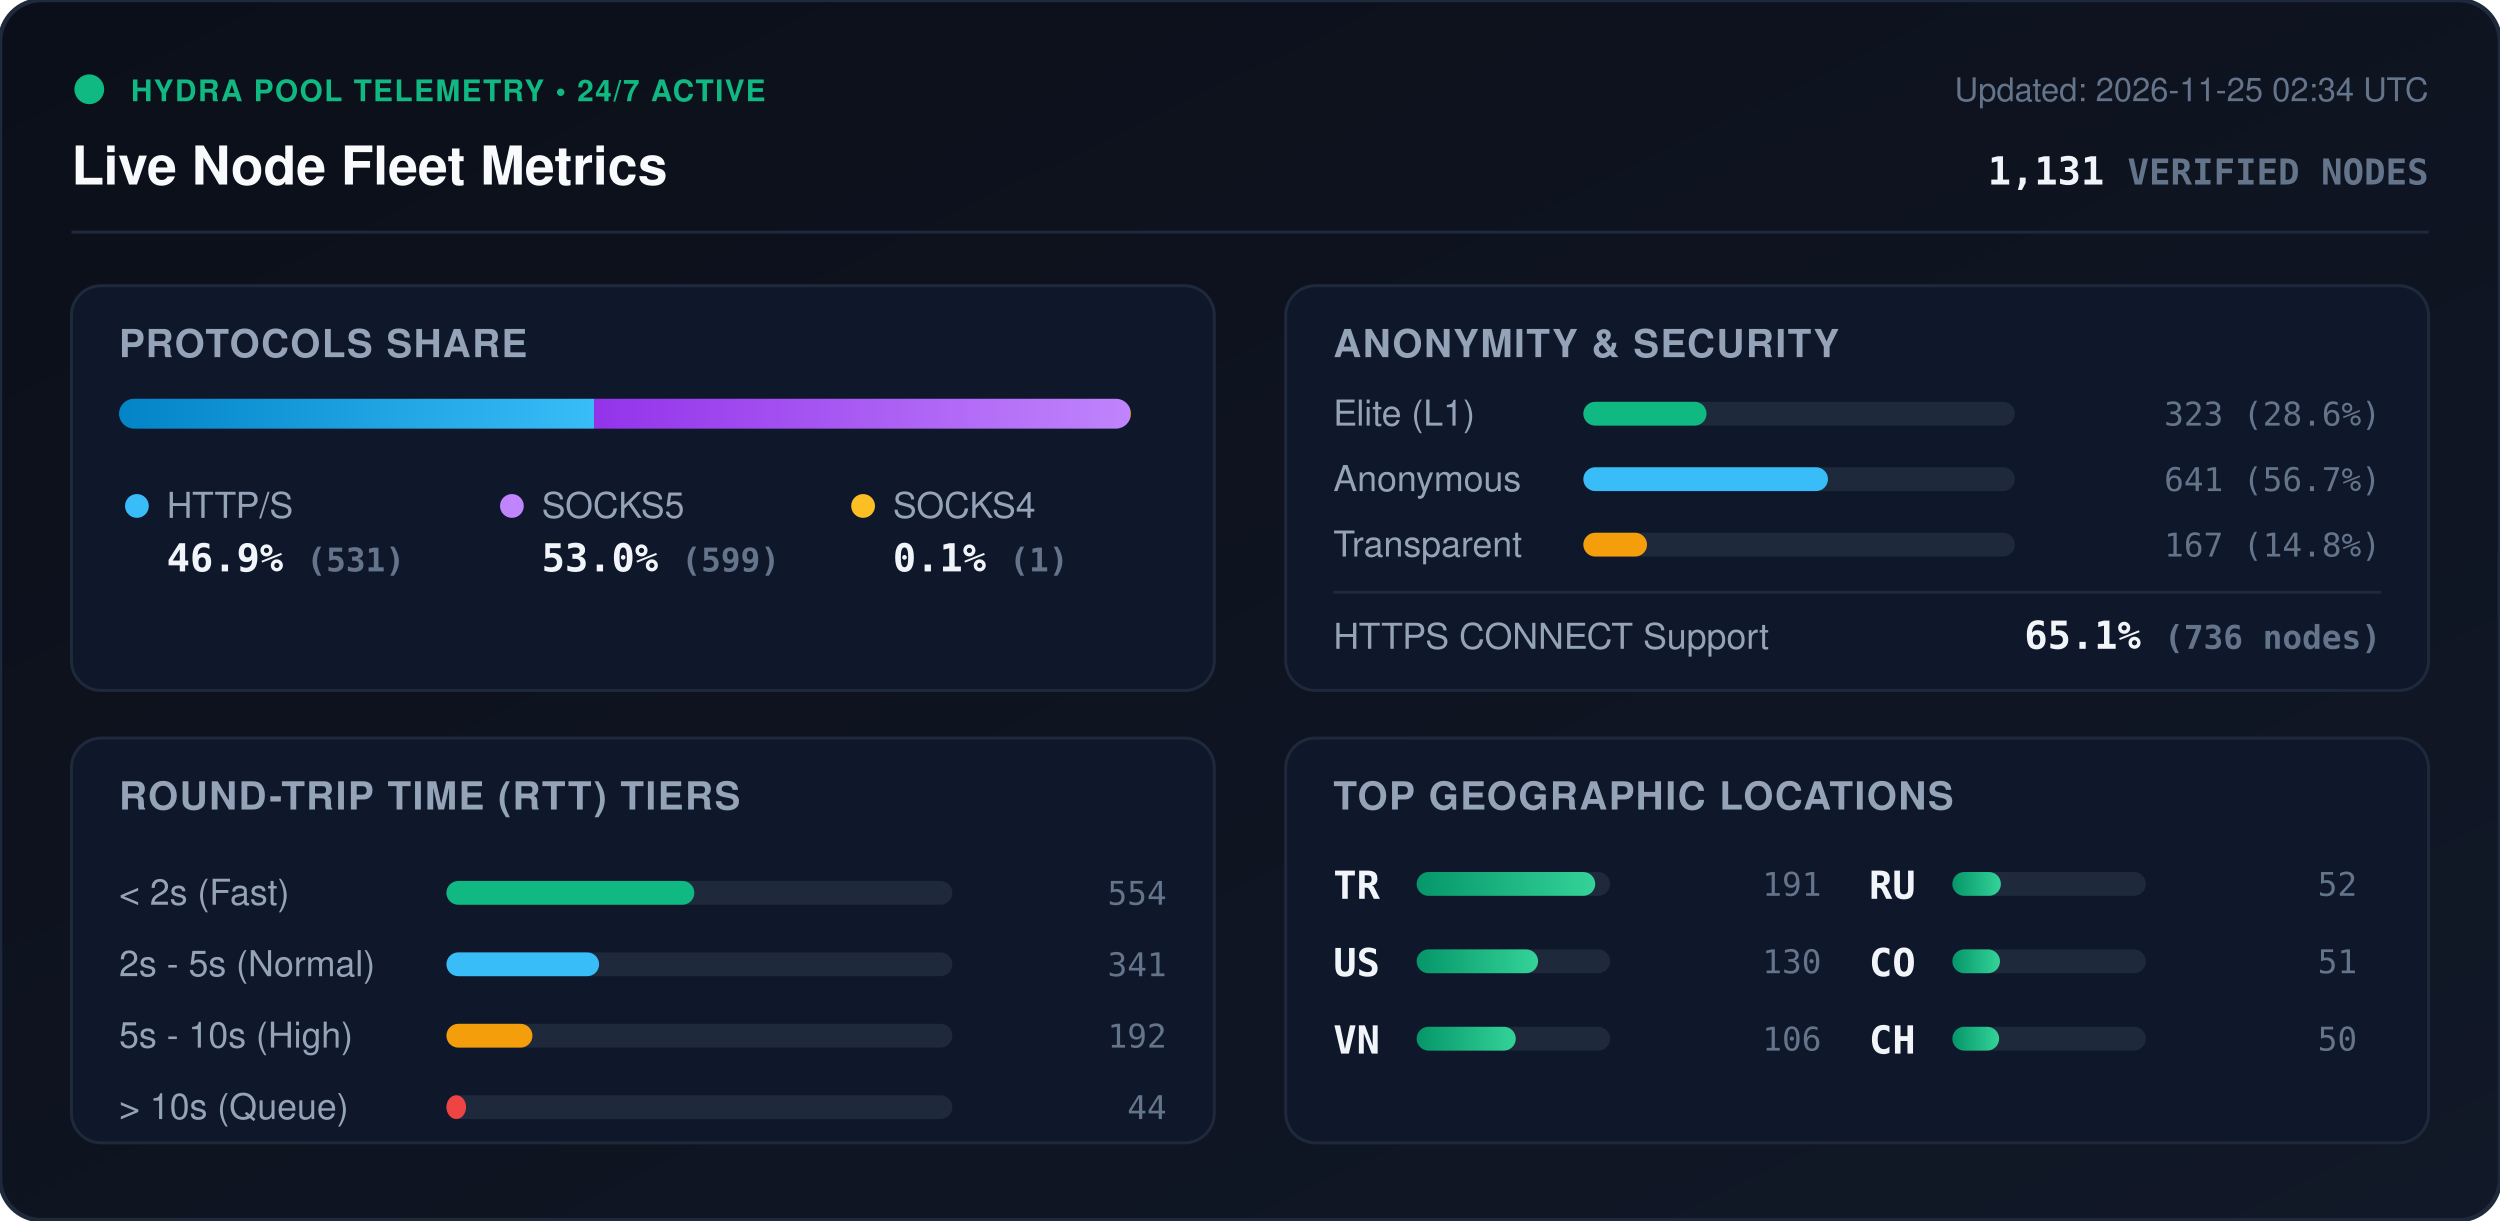
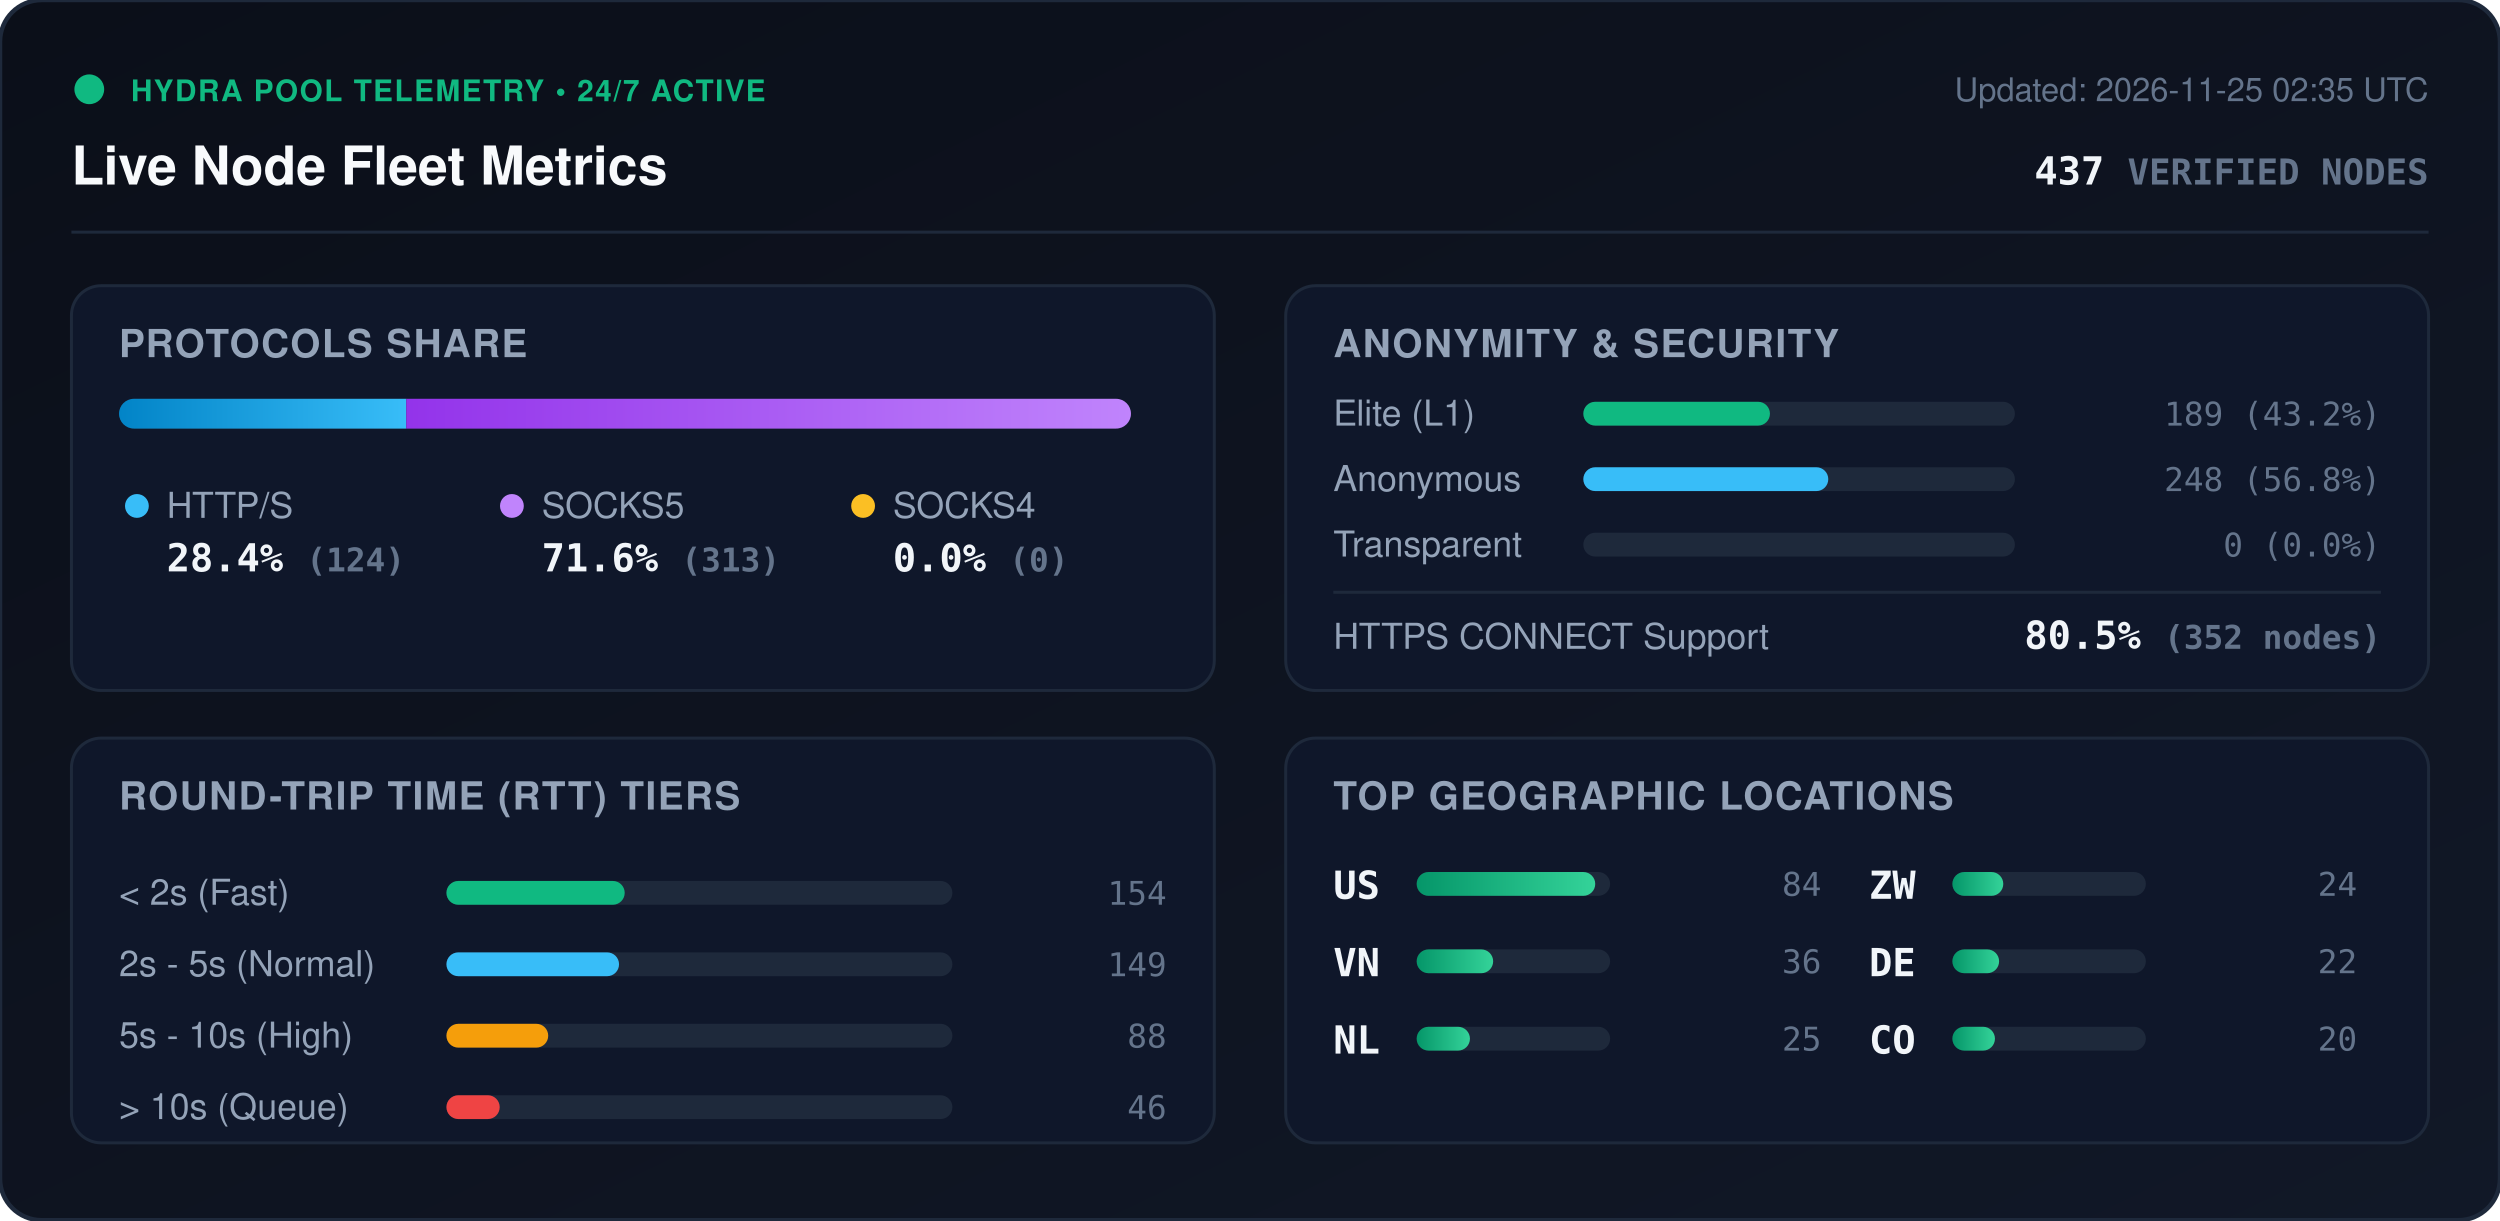
<svg xmlns="http://www.w3.org/2000/svg" viewBox="0 0 840 410" width="840" height="410" style="max-width: 100%; height: auto;">
  <defs>
    <linearGradient id="bg" x1="0%" y1="0%" x2="100%" y2="100%">
      <stop offset="0%" stop-color="#0b0f19" />
      <stop offset="100%" stop-color="#111827" />
    </linearGradient>
    <linearGradient id="bar-http" x1="0%" y1="0%" x2="100%" y2="0%">
      <stop offset="0%" stop-color="#0284c7" />
      <stop offset="100%" stop-color="#38bdf8" />
    </linearGradient>
    <linearGradient id="bar-socks5" x1="0%" y1="0%" x2="100%" y2="0%">
      <stop offset="0%" stop-color="#9333ea" />
      <stop offset="100%" stop-color="#c084fc" />
    </linearGradient>
    <linearGradient id="bar-socks4" x1="0%" y1="0%" x2="100%" y2="0%">
      <stop offset="0%" stop-color="#d97706" />
      <stop offset="100%" stop-color="#fbbf24" />
    </linearGradient>
    <linearGradient id="bar-green" x1="0%" y1="0%" x2="100%" y2="0%">
      <stop offset="0%" stop-color="#059669" />
      <stop offset="100%" stop-color="#34d399" />
    </linearGradient>
    <clipPath id="prog-track-clip">
      <rect width="340.0" height="10" rx="5" />
    </clipPath>
    <style>
      .title { font: 700 18px -apple-system, BlinkMacSystemFont, 'Segoe UI', Helvetica, Arial, sans-serif; fill: #f8fafc; }
      .sub { font: 500 11px -apple-system, BlinkMacSystemFont, 'Segoe UI', Helvetica, Arial, sans-serif; fill: #64748b; }
      .section-hdr { font: 600 13px -apple-system, BlinkMacSystemFont, 'Segoe UI', Helvetica, Arial, sans-serif; fill: #94a3b8; letter-spacing: 0.5px; }
      .metric-val { font: 700 13px -apple-system, BlinkMacSystemFont, 'Segoe UI', Helvetica, Arial, sans-serif; fill: #f1f5f9; }
      .metric-lbl { font: 500 12px -apple-system, BlinkMacSystemFont, 'Segoe UI', Helvetica, Arial, sans-serif; fill: #94a3b8; }
      .badge-txt { font: 700 10px -apple-system, BlinkMacSystemFont, 'Segoe UI', Helvetica, Arial, sans-serif; fill: #10b981; letter-spacing: 0.5px; }
      .mono { font-family: ui-monospace, SFMono-Regular, Menlo, Monaco, Consolas, monospace; }
      .pulse { animation: beacon 2s infinite ease-in-out; }
      @keyframes beacon { 0%, 100% { opacity: 1; } 50% { opacity: 0.35; } }
    </style>
  </defs>
  <rect width="840" height="410" rx="14" fill="url(#bg)" stroke="#1e293b" stroke-width="1.5" />
  <g transform="translate(24, 24)">
    <circle cx="6" cy="6" r="5" fill="#10b981" class="pulse" />
    <text x="20" y="10" class="badge-txt">HYDRA POOL TELEMETRY • 24/7 ACTIVE</text>
    <text x="0" y="38" class="title">Live Node Fleet Metrics</text>
-     <text x="792" y="10" text-anchor="end" class="sub">Updated: 2026-11-25 02:34 UTC</text>
-     <text x="792" y="38" text-anchor="end" class="metric-val mono" fill="#38bdf8">1,131 <tspan font-size="12" fill="#64748b">VERIFIED NODES</tspan>
+     <text x="792" y="10" text-anchor="end" class="sub">Updated: 2026-11-25 02:35 UTC</text>
+     <text x="792" y="38" text-anchor="end" class="metric-val mono" fill="#38bdf8">437 <tspan font-size="12" fill="#64748b">VERIFIED NODES</tspan>
    </text>
  </g>
  <line x1="24" y1="78" x2="816" y2="78" stroke="#1e293b" stroke-width="1" />
  <g transform="translate(24, 96)">
    <rect width="384" height="136" rx="10" fill="#0f172a" stroke="#1e293b" />
    <text x="16" y="24" class="section-hdr">PROTOCOLS SHARE</text>
    <g transform="translate(16, 38)">
      <rect width="340.0" height="10" rx="5" fill="#1e293b" />
      <g clip-path="url(#prog-track-clip)">
-         <rect x="0" width="159.6" height="10" fill="url(#bar-http)" />
-         <rect x="159.6" width="180.1" height="10" fill="url(#bar-socks5)" />
-         <rect x="339.7" width="0.3" height="10" fill="url(#bar-socks4)" />
+         <rect x="0" width="96.5" height="10" fill="url(#bar-http)" />
+         <rect x="96.5" width="243.5" height="10" fill="url(#bar-socks5)" />
+         <rect x="340.0" width="0.0" height="10" fill="url(#bar-socks4)" />
      </g>
    </g>
    <g transform="translate(16, 68)">
      <circle cx="6" cy="6" r="4" fill="#38bdf8" />
      <text x="16" y="10" class="metric-lbl">HTTP/S</text>
-       <text x="16" y="28" class="metric-val mono">46.9% <tspan font-size="11" fill="#64748b">(531)</tspan>
+       <text x="16" y="28" class="metric-val mono">28.4% <tspan font-size="11" fill="#64748b">(124)</tspan>
      </text>
      <circle cx="132" cy="6" r="4" fill="#c084fc" />
      <text x="142" y="10" class="metric-lbl">SOCKS5</text>
-       <text x="142" y="28" class="metric-val mono">53.0% <tspan font-size="11" fill="#64748b">(599)</tspan>
+       <text x="142" y="28" class="metric-val mono">71.6% <tspan font-size="11" fill="#64748b">(313)</tspan>
      </text>
      <circle cx="250" cy="6" r="4" fill="#fbbf24" />
      <text x="260" y="10" class="metric-lbl">SOCKS4</text>
-       <text x="260" y="28" class="metric-val mono">0.1% <tspan font-size="11" fill="#64748b">(1)</tspan>
+       <text x="260" y="28" class="metric-val mono">0.0% <tspan font-size="11" fill="#64748b">(0)</tspan>
      </text>
    </g>
  </g>
  <g transform="translate(432, 96)">
    <rect width="384" height="136" rx="10" fill="#0f172a" stroke="#1e293b" />
    <text x="16" y="24" class="section-hdr">ANONYMITY &amp; SECURITY</text>
    <text x="16" y="47" class="metric-lbl">Elite (L1)</text>
    <rect x="100" y="39" width="145.0" height="8" rx="4" fill="#1e293b" />
-     <rect x="100" y="39" width="41.4" height="8" rx="4" fill="#10b981" />
-     <text x="368" y="47" text-anchor="end" class="mono sub" fill="#e2e8f0">323 (28.6%)</text>
+     <rect x="100" y="39" width="62.7" height="8" rx="4" fill="#10b981" />
+     <text x="368" y="47" text-anchor="end" class="mono sub" fill="#e2e8f0">189 (43.2%)</text>
    <text x="16" y="69" class="metric-lbl">Anonymous</text>
    <rect x="100" y="61" width="145.0" height="8" rx="4" fill="#1e293b" />
-     <rect x="100" y="61" width="82.2" height="8" rx="4" fill="#38bdf8" />
-     <text x="368" y="69" text-anchor="end" class="mono sub" fill="#e2e8f0">641 (56.7%)</text>
+     <rect x="100" y="61" width="82.3" height="8" rx="4" fill="#38bdf8" />
+     <text x="368" y="69" text-anchor="end" class="mono sub" fill="#e2e8f0">248 (56.8%)</text>
    <text x="16" y="91" class="metric-lbl">Transparent</text>
    <rect x="100" y="83" width="145.0" height="8" rx="4" fill="#1e293b" />
-     <rect x="100" y="83" width="21.4" height="8" rx="4" fill="#f59e0b" />
-     <text x="368" y="91" text-anchor="end" class="mono sub" fill="#e2e8f0">167 (14.8%)</text>
+     <rect x="100" y="83" width="0.0" height="8" rx="4" fill="#f59e0b" />
+     <text x="368" y="91" text-anchor="end" class="mono sub" fill="#e2e8f0">0 (0.0%)</text>
    <line x1="16" y1="103" x2="368" y2="103" stroke="#1e293b" stroke-width="1" />
    <text x="16" y="122" class="metric-lbl">HTTPS CONNECT Support</text>
-     <text x="368" y="122" text-anchor="end" class="metric-val mono" fill="#34d399">65.1% <tspan font-size="11" fill="#64748b">(736 nodes)</tspan>
+     <text x="368" y="122" text-anchor="end" class="metric-val mono" fill="#34d399">80.5% <tspan font-size="11" fill="#64748b">(352 nodes)</tspan>
    </text>
  </g>
  <g transform="translate(24, 248)">
    <rect width="384" height="136" rx="10" fill="#0f172a" stroke="#1e293b" />
    <text x="16" y="24" class="section-hdr">ROUND-TRIP TIME (RTT) TIERS</text>
    <g transform="translate(16, 42)">
      <text x="0" y="14" class="metric-lbl">&lt; 2s (Fast)</text>
      <rect x="110" y="6" width="170" height="8" rx="4" fill="#1e293b" />
-       <rect x="110" y="6" width="83.3" height="8" rx="4" fill="#10b981" />
-       <text x="352" y="14" text-anchor="end" class="mono sub">554</text>
+       <rect x="110" y="6" width="59.9" height="8" rx="4" fill="#10b981" />
+       <text x="352" y="14" text-anchor="end" class="mono sub">154</text>
      <text x="0" y="38" class="metric-lbl">2s - 5s (Normal)</text>
      <rect x="110" y="30" width="170" height="8" rx="4" fill="#1e293b" />
-       <rect x="110" y="30" width="51.3" height="8" rx="4" fill="#38bdf8" />
-       <text x="352" y="38" text-anchor="end" class="mono sub">341</text>
+       <rect x="110" y="30" width="58.0" height="8" rx="4" fill="#38bdf8" />
+       <text x="352" y="38" text-anchor="end" class="mono sub">149</text>
      <text x="0" y="62" class="metric-lbl">5s - 10s (High)</text>
      <rect x="110" y="54" width="170" height="8" rx="4" fill="#1e293b" />
-       <rect x="110" y="54" width="28.9" height="8" rx="4" fill="#f59e0b" />
-       <text x="352" y="62" text-anchor="end" class="mono sub">192</text>
+       <rect x="110" y="54" width="34.2" height="8" rx="4" fill="#f59e0b" />
+       <text x="352" y="62" text-anchor="end" class="mono sub">88</text>
      <text x="0" y="86" class="metric-lbl">&gt; 10s (Queue)</text>
      <rect x="110" y="78" width="170" height="8" rx="4" fill="#1e293b" />
-       <rect x="110" y="78" width="6.6" height="8" rx="4" fill="#ef4444" />
-       <text x="352" y="86" text-anchor="end" class="mono sub">44</text>
+       <rect x="110" y="78" width="17.9" height="8" rx="4" fill="#ef4444" />
+       <text x="352" y="86" text-anchor="end" class="mono sub">46</text>
    </g>
  </g>
  <g transform="translate(432, 248)">
    <rect width="384" height="136" rx="10" fill="#0f172a" stroke="#1e293b" />
    <text x="16" y="24" class="section-hdr">TOP GEOGRAPHIC LOCATIONS</text>
    <g transform="translate(16, 42)">
      <g transform="translate(0, 0)">
-         <text x="0" y="12" class="mono metric-val" font-size="12">TR</text>
+         <text x="0" y="12" class="mono metric-val" font-size="12">US</text>
        <rect x="28" y="3" width="65" height="8" rx="4" fill="#1e293b" />
        <rect x="28" y="3" width="60.0" height="8" rx="4" fill="url(#bar-green)" />
-         <text x="164" y="11" text-anchor="end" class="mono sub">191</text>
+         <text x="164" y="11" text-anchor="end" class="mono sub">84</text>
      </g>
      <g transform="translate(0, 26)">
-         <text x="0" y="12" class="mono metric-val" font-size="12">US</text>
+         <text x="0" y="12" class="mono metric-val" font-size="12">VN</text>
        <rect x="28" y="3" width="65" height="8" rx="4" fill="#1e293b" />
-         <rect x="28" y="3" width="40.8" height="8" rx="4" fill="url(#bar-green)" />
-         <text x="164" y="11" text-anchor="end" class="mono sub">130</text>
+         <rect x="28" y="3" width="25.7" height="8" rx="4" fill="url(#bar-green)" />
+         <text x="164" y="11" text-anchor="end" class="mono sub">36</text>
      </g>
      <g transform="translate(0, 52)">
-         <text x="0" y="12" class="mono metric-val" font-size="12">VN</text>
+         <text x="0" y="12" class="mono metric-val" font-size="12">NL</text>
        <rect x="28" y="3" width="65" height="8" rx="4" fill="#1e293b" />
-         <rect x="28" y="3" width="33.3" height="8" rx="4" fill="url(#bar-green)" />
-         <text x="164" y="11" text-anchor="end" class="mono sub">106</text>
+         <rect x="28" y="3" width="17.9" height="8" rx="4" fill="url(#bar-green)" />
+         <text x="164" y="11" text-anchor="end" class="mono sub">25</text>
      </g>
      <g transform="translate(180, 0)">
-         <text x="0" y="12" class="mono metric-val" font-size="12">RU</text>
+         <text x="0" y="12" class="mono metric-val" font-size="12">ZW</text>
        <rect x="28" y="3" width="65" height="8" rx="4" fill="#1e293b" />
-         <rect x="28" y="3" width="16.3" height="8" rx="4" fill="url(#bar-green)" />
-         <text x="164" y="11" text-anchor="end" class="mono sub">52</text>
+         <rect x="28" y="3" width="17.1" height="8" rx="4" fill="url(#bar-green)" />
+         <text x="164" y="11" text-anchor="end" class="mono sub">24</text>
      </g>
      <g transform="translate(180, 26)">
+         <text x="0" y="12" class="mono metric-val" font-size="12">DE</text>
+         <rect x="28" y="3" width="65" height="8" rx="4" fill="#1e293b" />
+         <rect x="28" y="3" width="15.7" height="8" rx="4" fill="url(#bar-green)" />
+         <text x="164" y="11" text-anchor="end" class="mono sub">22</text>
+       </g>
+       <g transform="translate(180, 52)">
        <text x="0" y="12" class="mono metric-val" font-size="12">CO</text>
        <rect x="28" y="3" width="65" height="8" rx="4" fill="#1e293b" />
-         <rect x="28" y="3" width="16.0" height="8" rx="4" fill="url(#bar-green)" />
-         <text x="164" y="11" text-anchor="end" class="mono sub">51</text>
-       </g>
-       <g transform="translate(180, 52)">
-         <text x="0" y="12" class="mono metric-val" font-size="12">CH</text>
-         <rect x="28" y="3" width="65" height="8" rx="4" fill="#1e293b" />
-         <rect x="28" y="3" width="15.7" height="8" rx="4" fill="url(#bar-green)" />
-         <text x="164" y="11" text-anchor="end" class="mono sub">50</text>
+         <rect x="28" y="3" width="14.3" height="8" rx="4" fill="url(#bar-green)" />
+         <text x="164" y="11" text-anchor="end" class="mono sub">20</text>
      </g>
    </g>
  </g>
</svg>
